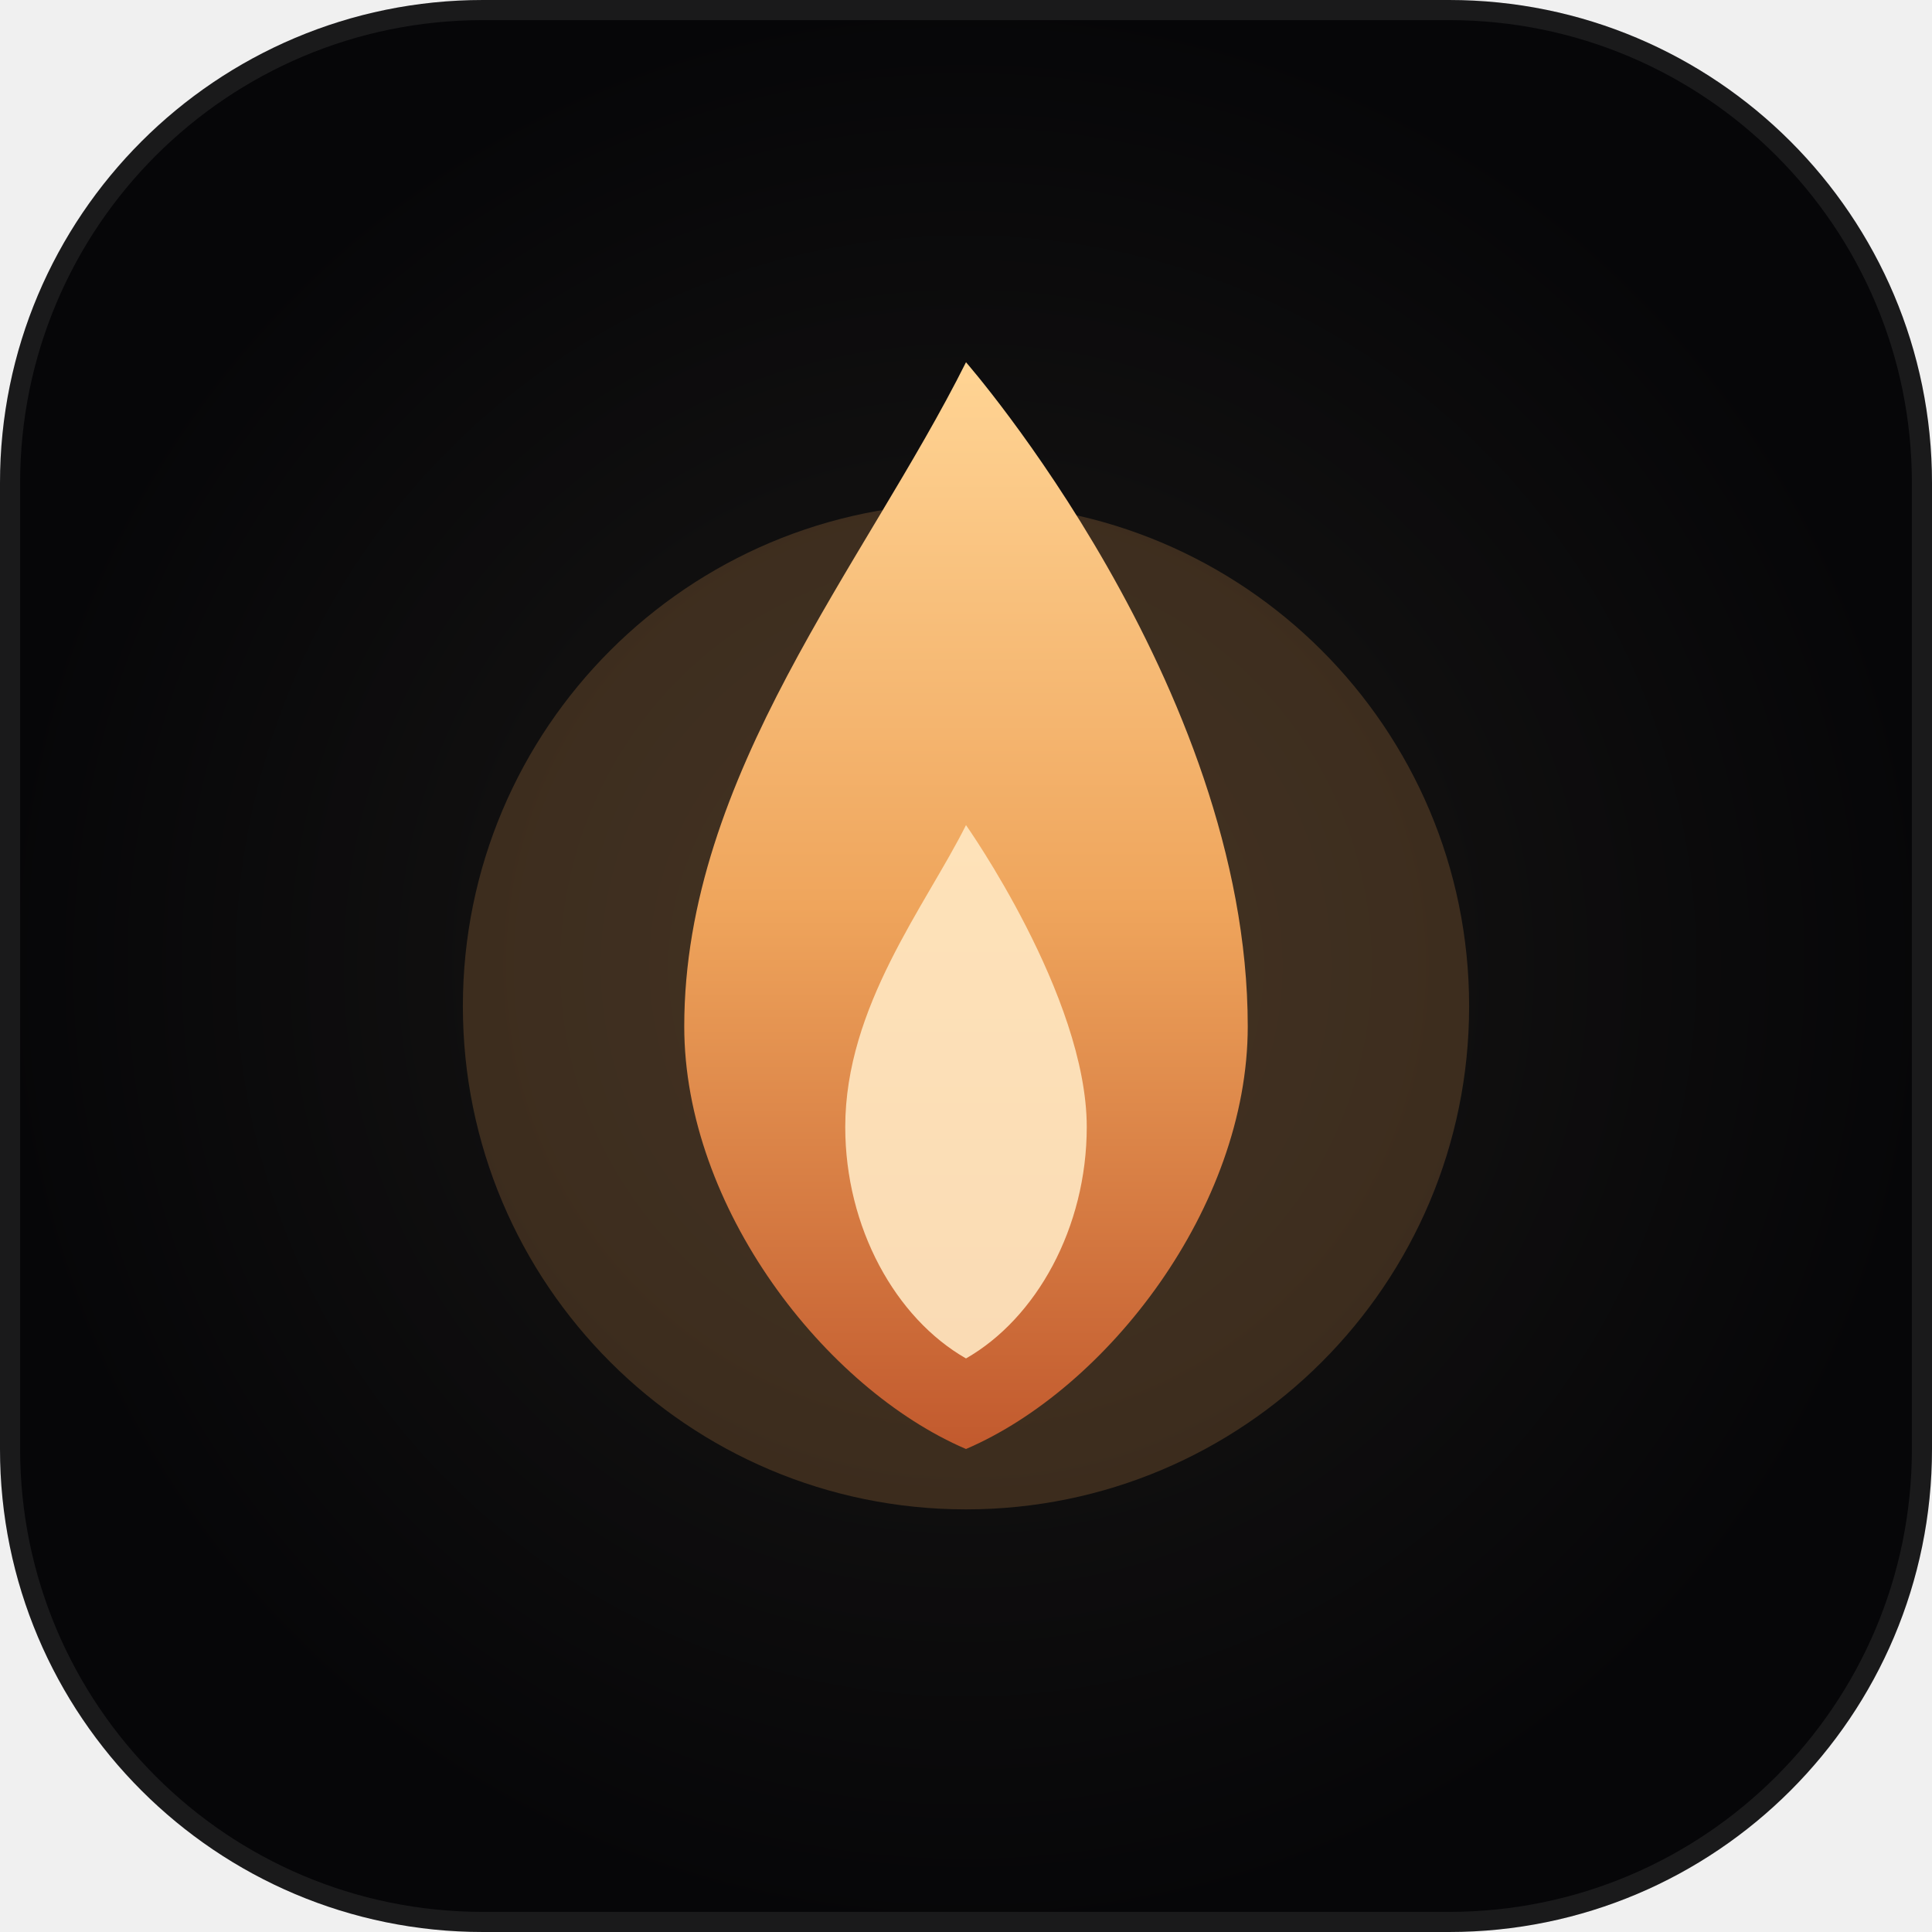
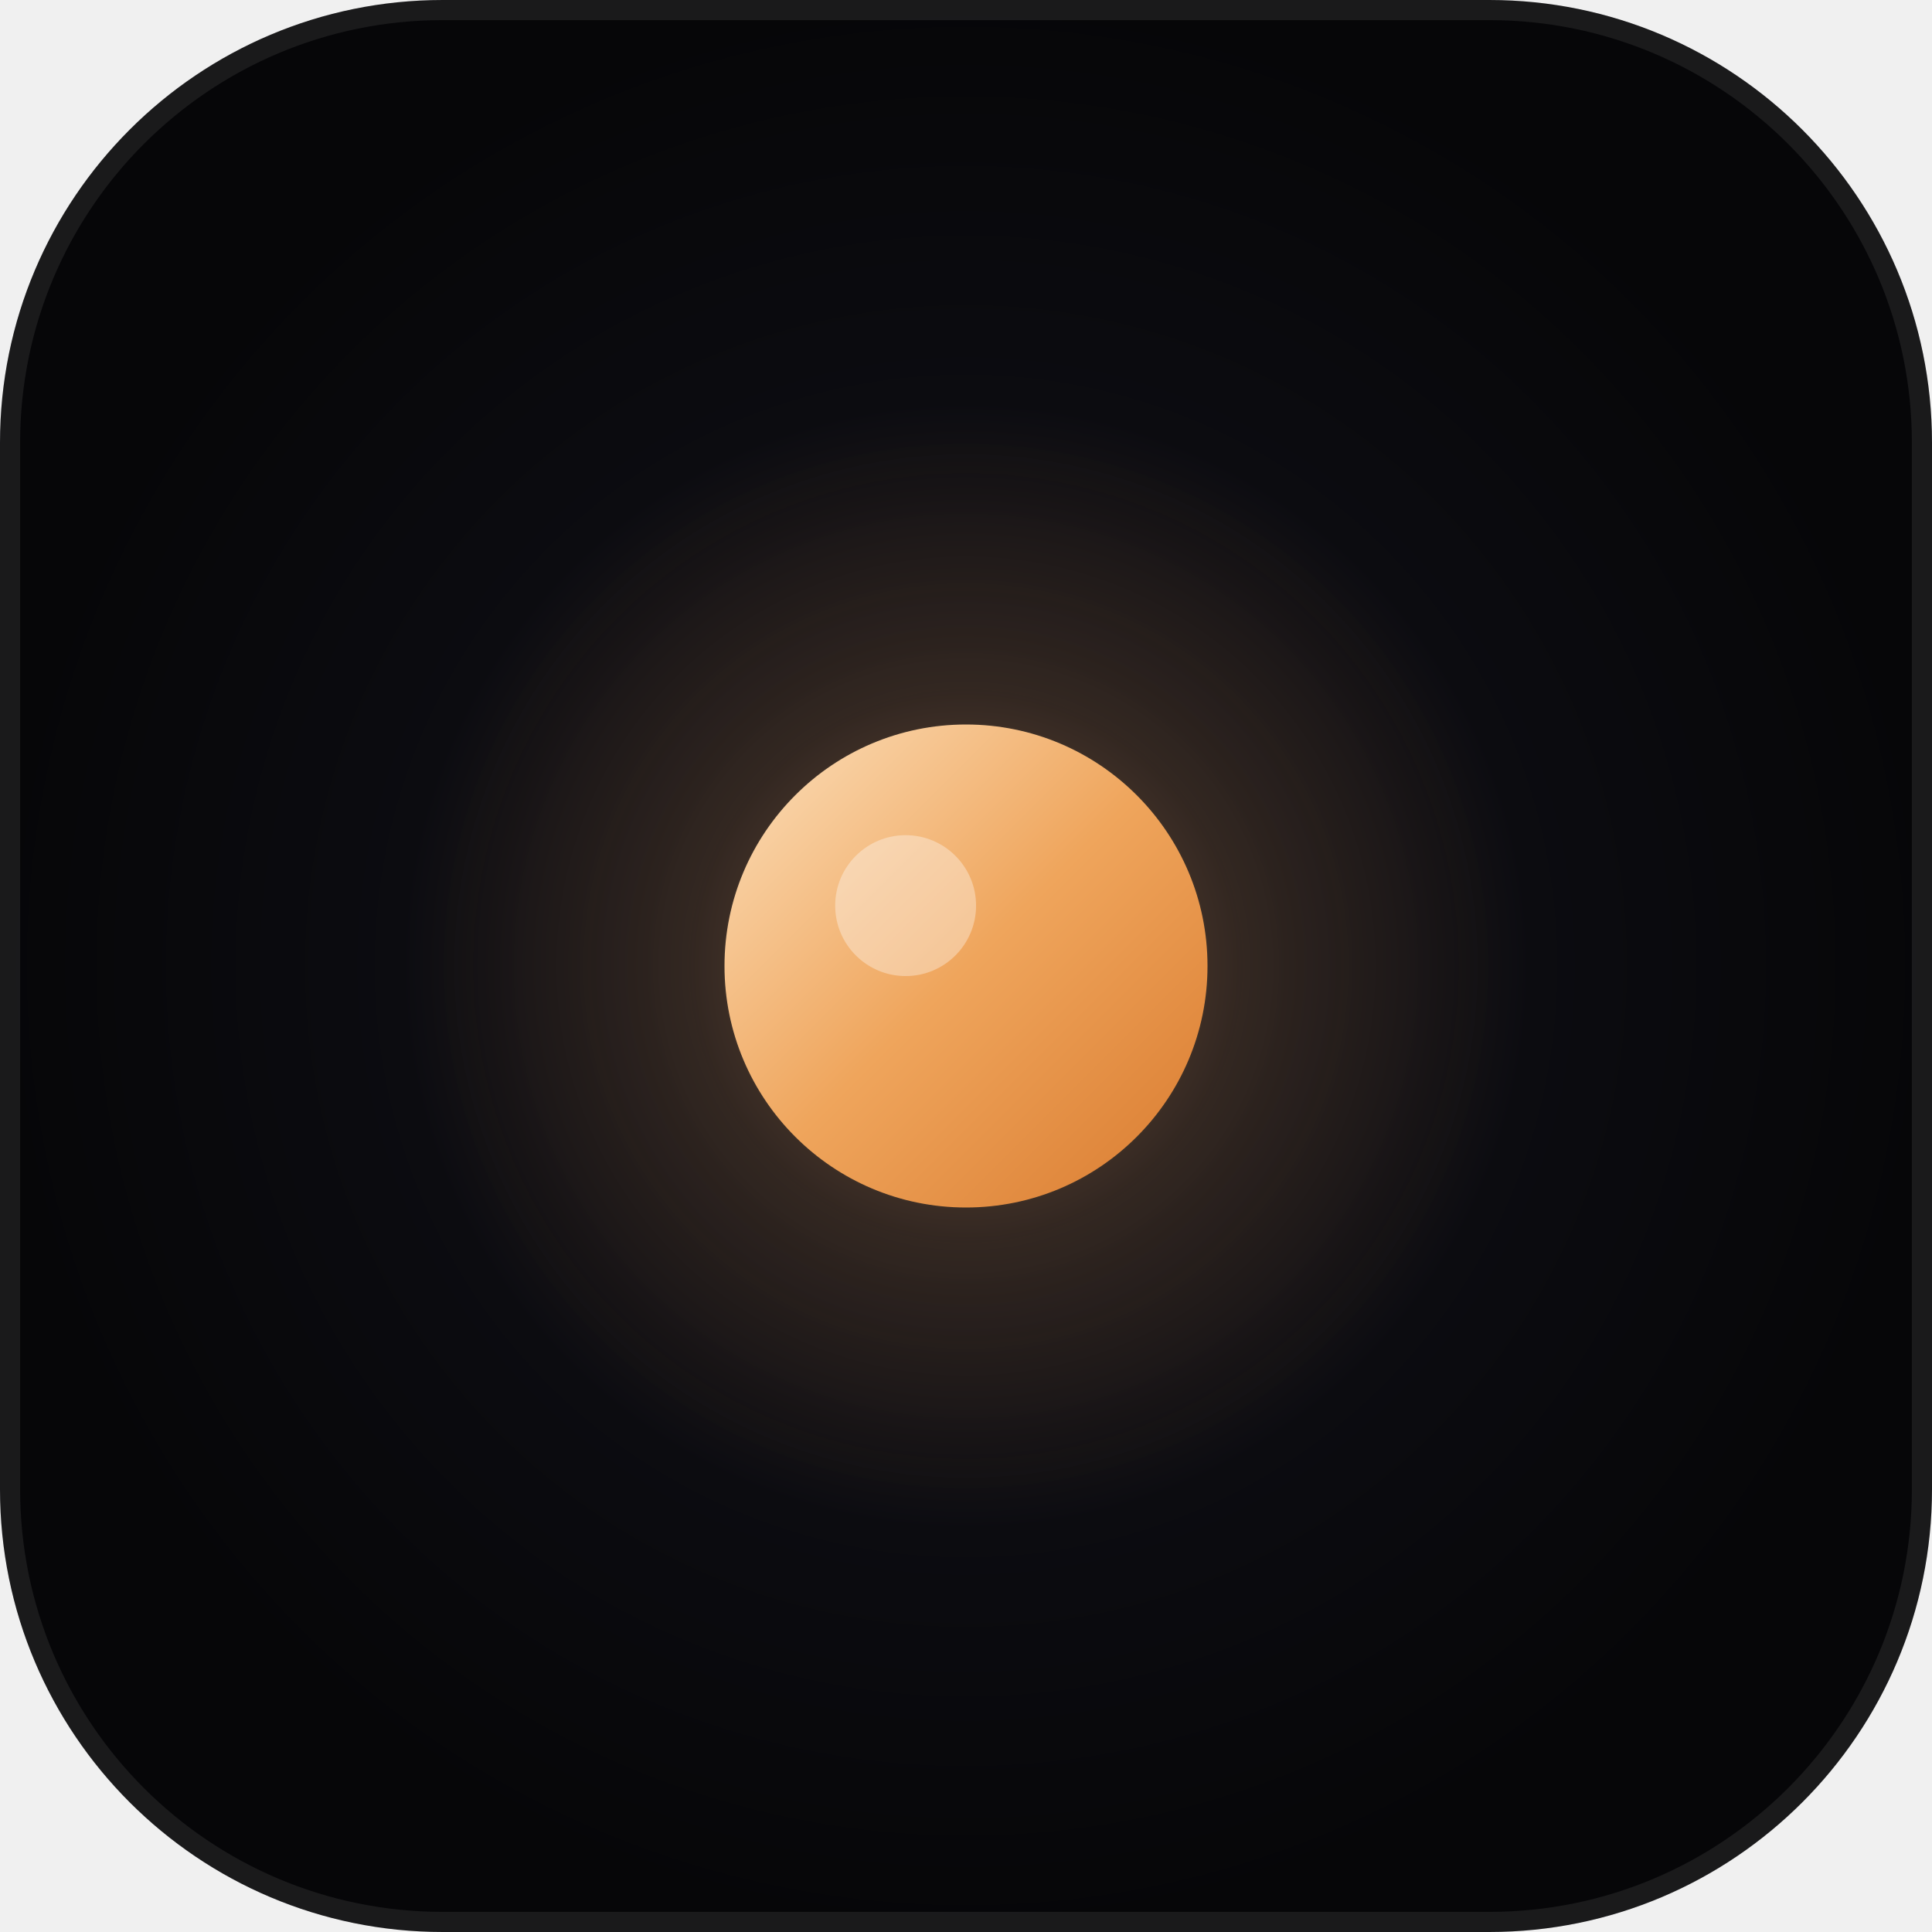
<svg xmlns="http://www.w3.org/2000/svg" viewBox="0 0 192 192" width="192" height="192">
  <defs>
    <radialGradient id="bgGrad192" cx="50%" cy="50%" r="50%">
-       <stop offset="0%" stop-color="#1A1816" />
+       <stop offset="0%" stop-color="#14141c" />
      <stop offset="100%" stop-color="#060608" />
    </radialGradient>
-     <linearGradient id="flameGrad192" x1="0%" y1="0%" x2="0%" y2="100%">
-       <stop offset="0%" stop-color="#FFD494" />
+     <radialGradient id="dotGlow192" cx="50%" cy="50%" r="50%">
+       <stop offset="0%" stop-color="#EFA55C" stop-opacity="0.45" />
+       <stop offset="50%" stop-color="#EFA55C" stop-opacity="0.15" />
+       <stop offset="100%" stop-color="#EFA55C" stop-opacity="0" />
+     </radialGradient>
+     <linearGradient id="dotGrad192" x1="0%" y1="0%" x2="100%" y2="100%">
+       <stop offset="0%" stop-color="#FCE1BE" />
      <stop offset="50%" stop-color="#EFA55C" />
-       <stop offset="100%" stop-color="#C25A2E" />
+       <stop offset="100%" stop-color="#D97A2E" />
    </linearGradient>
  </defs>
-   <rect width="192" height="192" rx="48" fill="url(#bgGrad192)" />
-   <rect width="190" height="190" x="1" y="1" rx="47" fill="none" stroke="rgba(255,255,255,0.08)" stroke-width="2" />
-   <circle cx="96" cy="100" r="50" fill="#EFA55C" opacity="0.2" />
-   <path d="M96 36 C96 36, 124 68, 124 102 C124 120, 110 138, 96 144 C82 138, 68 120, 68 102 C68 77, 86 56, 96 36 Z" fill="url(#flameGrad192)" />
-   <path d="M96 82 C96 82, 108 99, 108 112 C108 122, 103 131, 96 135 C89 131, 84 122, 84 112 C84 100, 92 90, 96 82 Z" fill="#FFE8C2" opacity="0.9" />
+   <rect width="192" height="192" rx="44" fill="url(#bgGrad192)" />
+   <rect width="190" height="190" x="1" y="1" rx="43" fill="none" stroke="rgba(255,255,255,0.08)" stroke-width="2" />
+   <circle cx="96" cy="96" r="56" fill="url(#dotGlow192)" />
+   <circle cx="96" cy="96" r="24" fill="url(#dotGrad192)" />
+   <circle cx="90" cy="90" r="7" fill="#FFFFFF" opacity="0.35" />
</svg>
